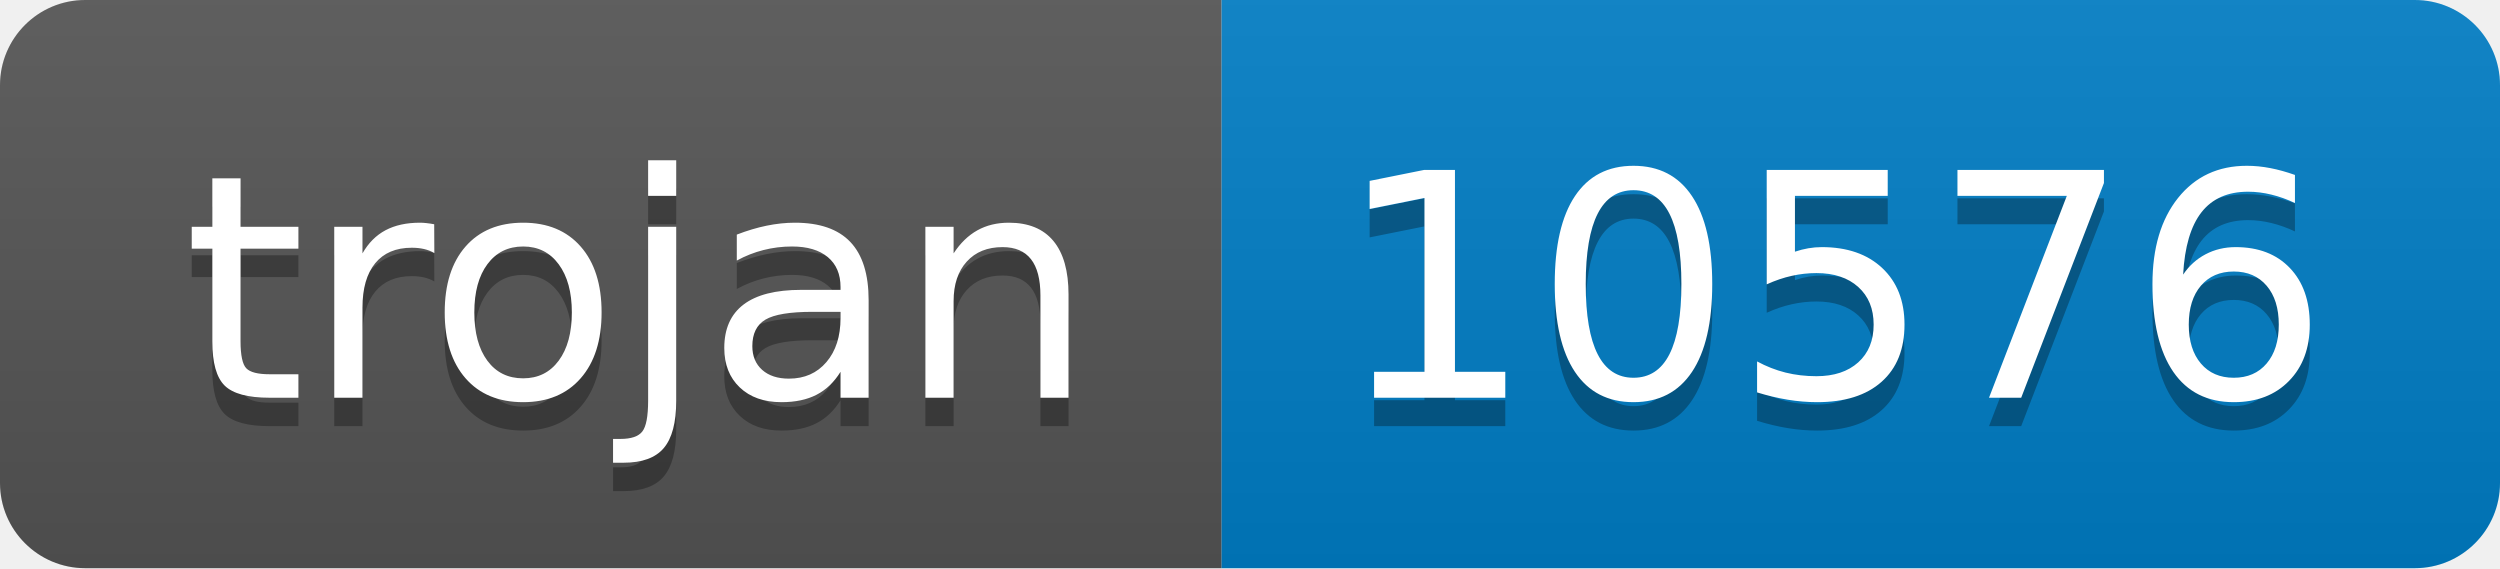
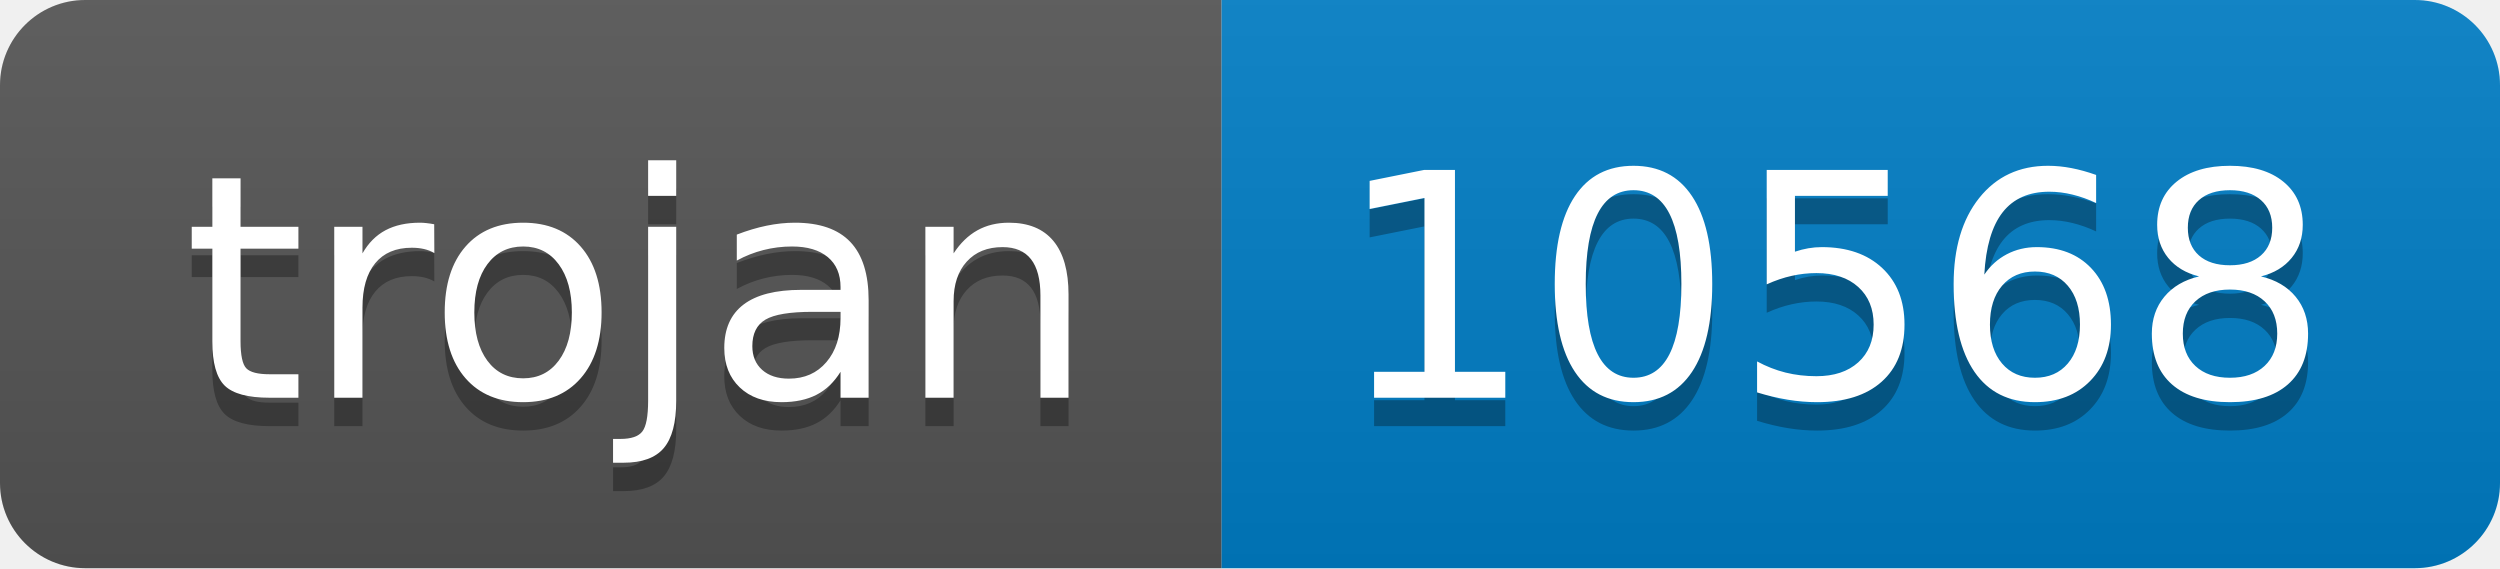
- <svg xmlns="http://www.w3.org/2000/svg" width="88" height="20" role="img" aria-label="trojan: 10576">
+ <svg xmlns="http://www.w3.org/2000/svg" width="88" height="20" role="img" aria-label="trojan: 10568">
  <linearGradient id="s" x2="0" y2="100%">
    <stop offset="0" stop-color="#bbb" stop-opacity=".1" />
    <stop offset="1" stop-opacity=".1" />
  </linearGradient>
  <clipPath id="r">
    <rect width="88" height="20" rx="3" fill="#fff" />
  </clipPath>
  <g clip-path="url(#r)">
    <rect width="43" height="20" fill="#555" />
    <rect x="43" width="45" height="20" fill="#007ec6" />
    <rect width="88" height="20" fill="url(#s)" />
  </g>
  <g fill="#fff" text-anchor="middle" font-family="Verdana,Geneva,DejaVu Sans,sans-serif" text-rendering="geometricPrecision" font-size="110">
    <text aria-hidden="true" x="225" y="150" fill="#010101" fill-opacity=".3" transform="scale(.1)" textLength="330">trojan</text>
    <text x="225" y="140" transform="scale(.1)" fill="#fff" textLength="330">trojan</text>
-     <text aria-hidden="true" x="645" y="150" fill="#010101" fill-opacity=".3" transform="scale(.1)" textLength="350">10576</text>
-     <text x="645" y="140" transform="scale(.1)" fill="#fff" textLength="350">10576</text>
+     <text aria-hidden="true" x="645" y="150" fill="#010101" fill-opacity=".3" transform="scale(.1)" textLength="350">10568</text>
+     <text x="645" y="140" transform="scale(.1)" fill="#fff" textLength="350">10568</text>
  </g>
</svg>
